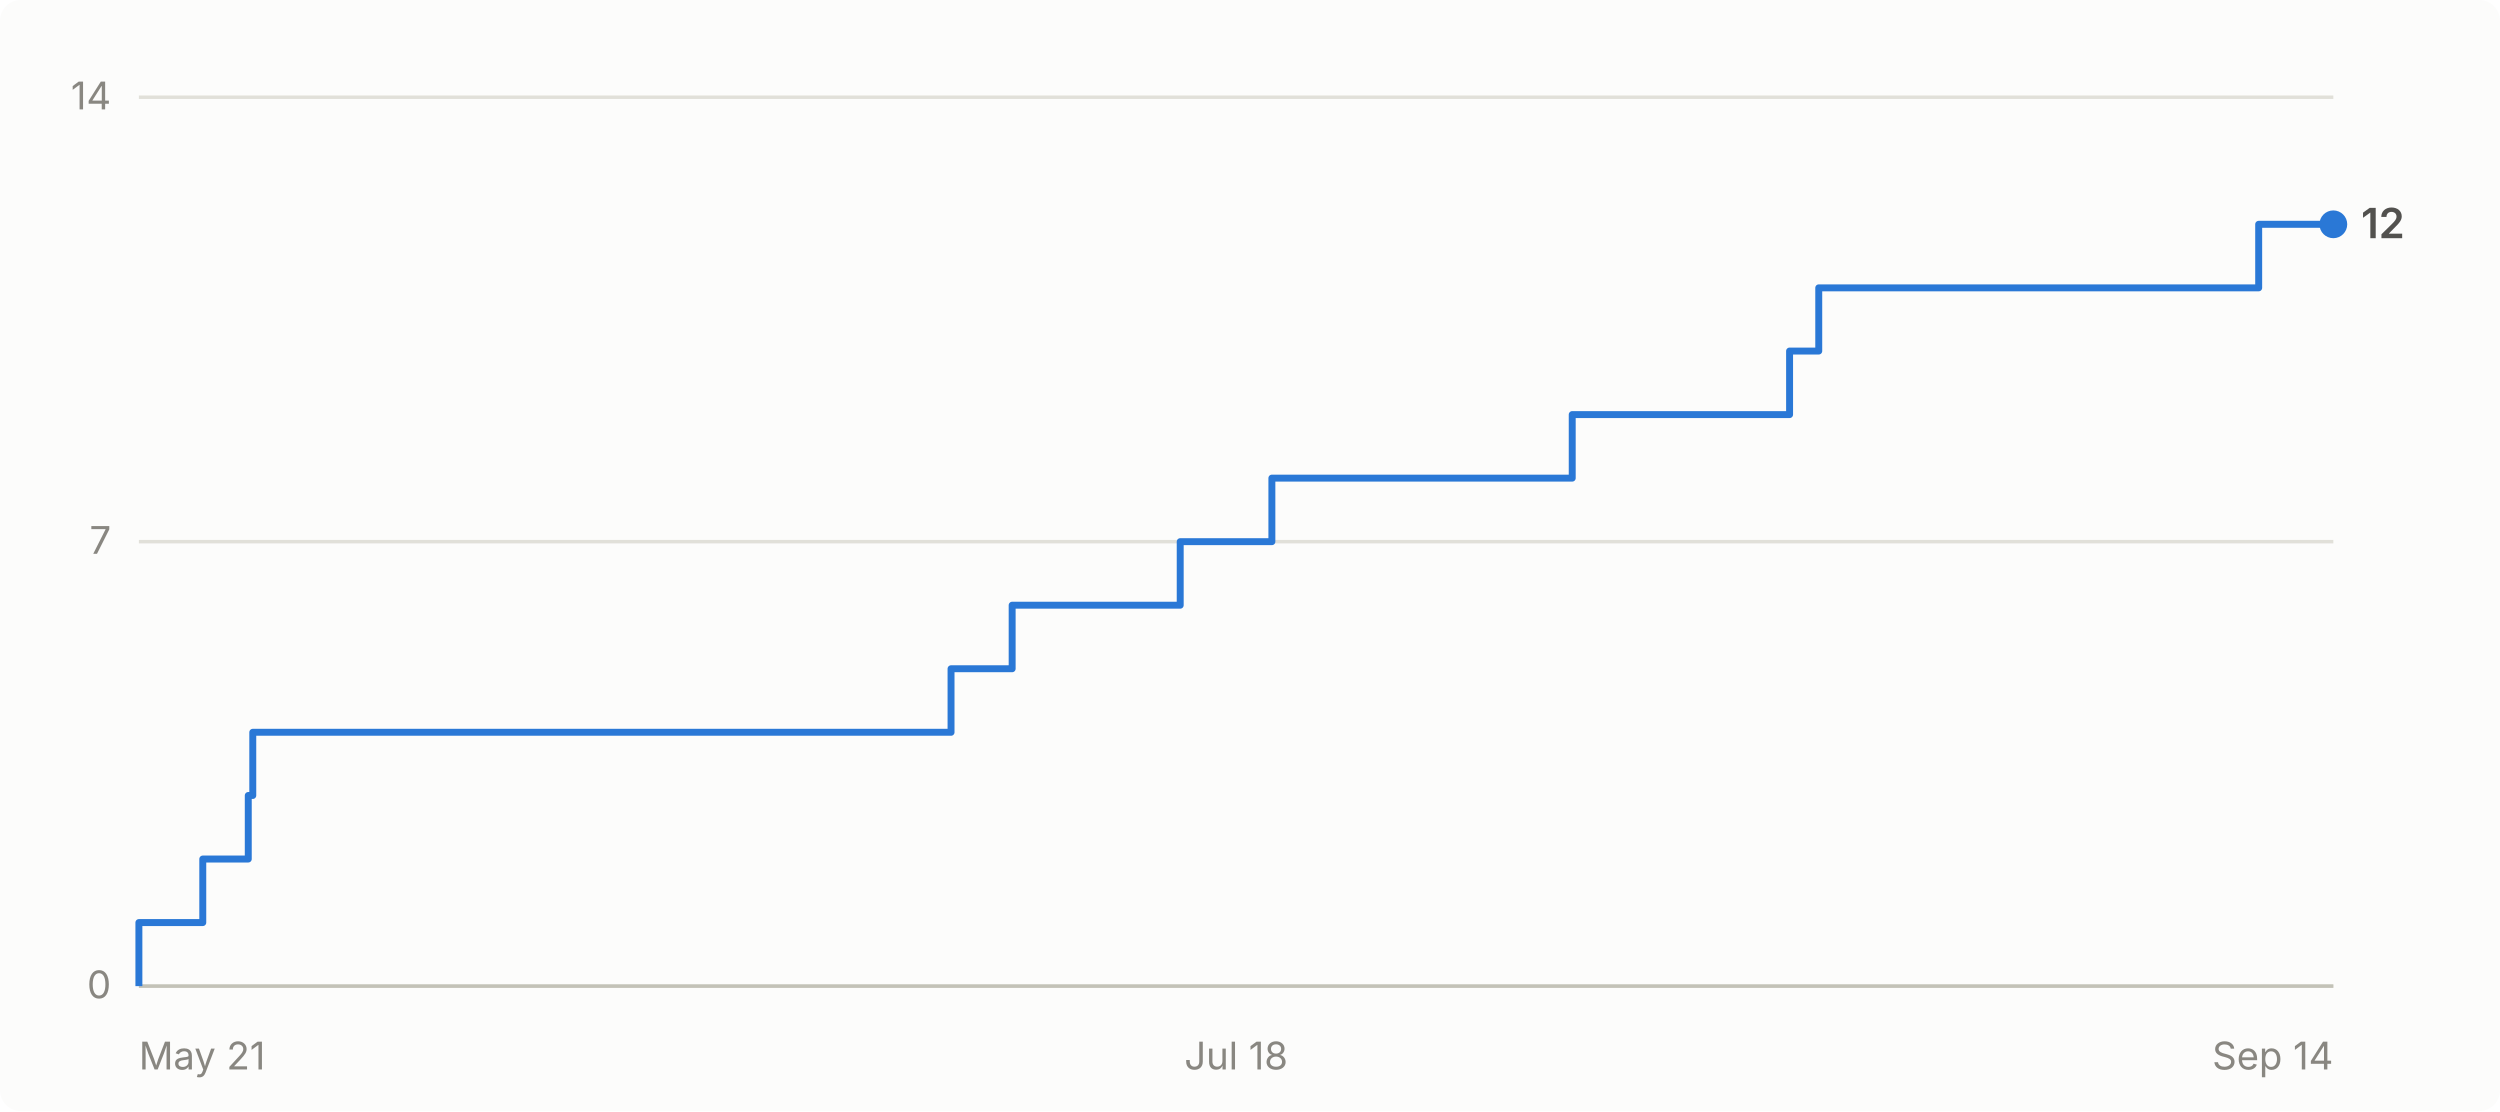
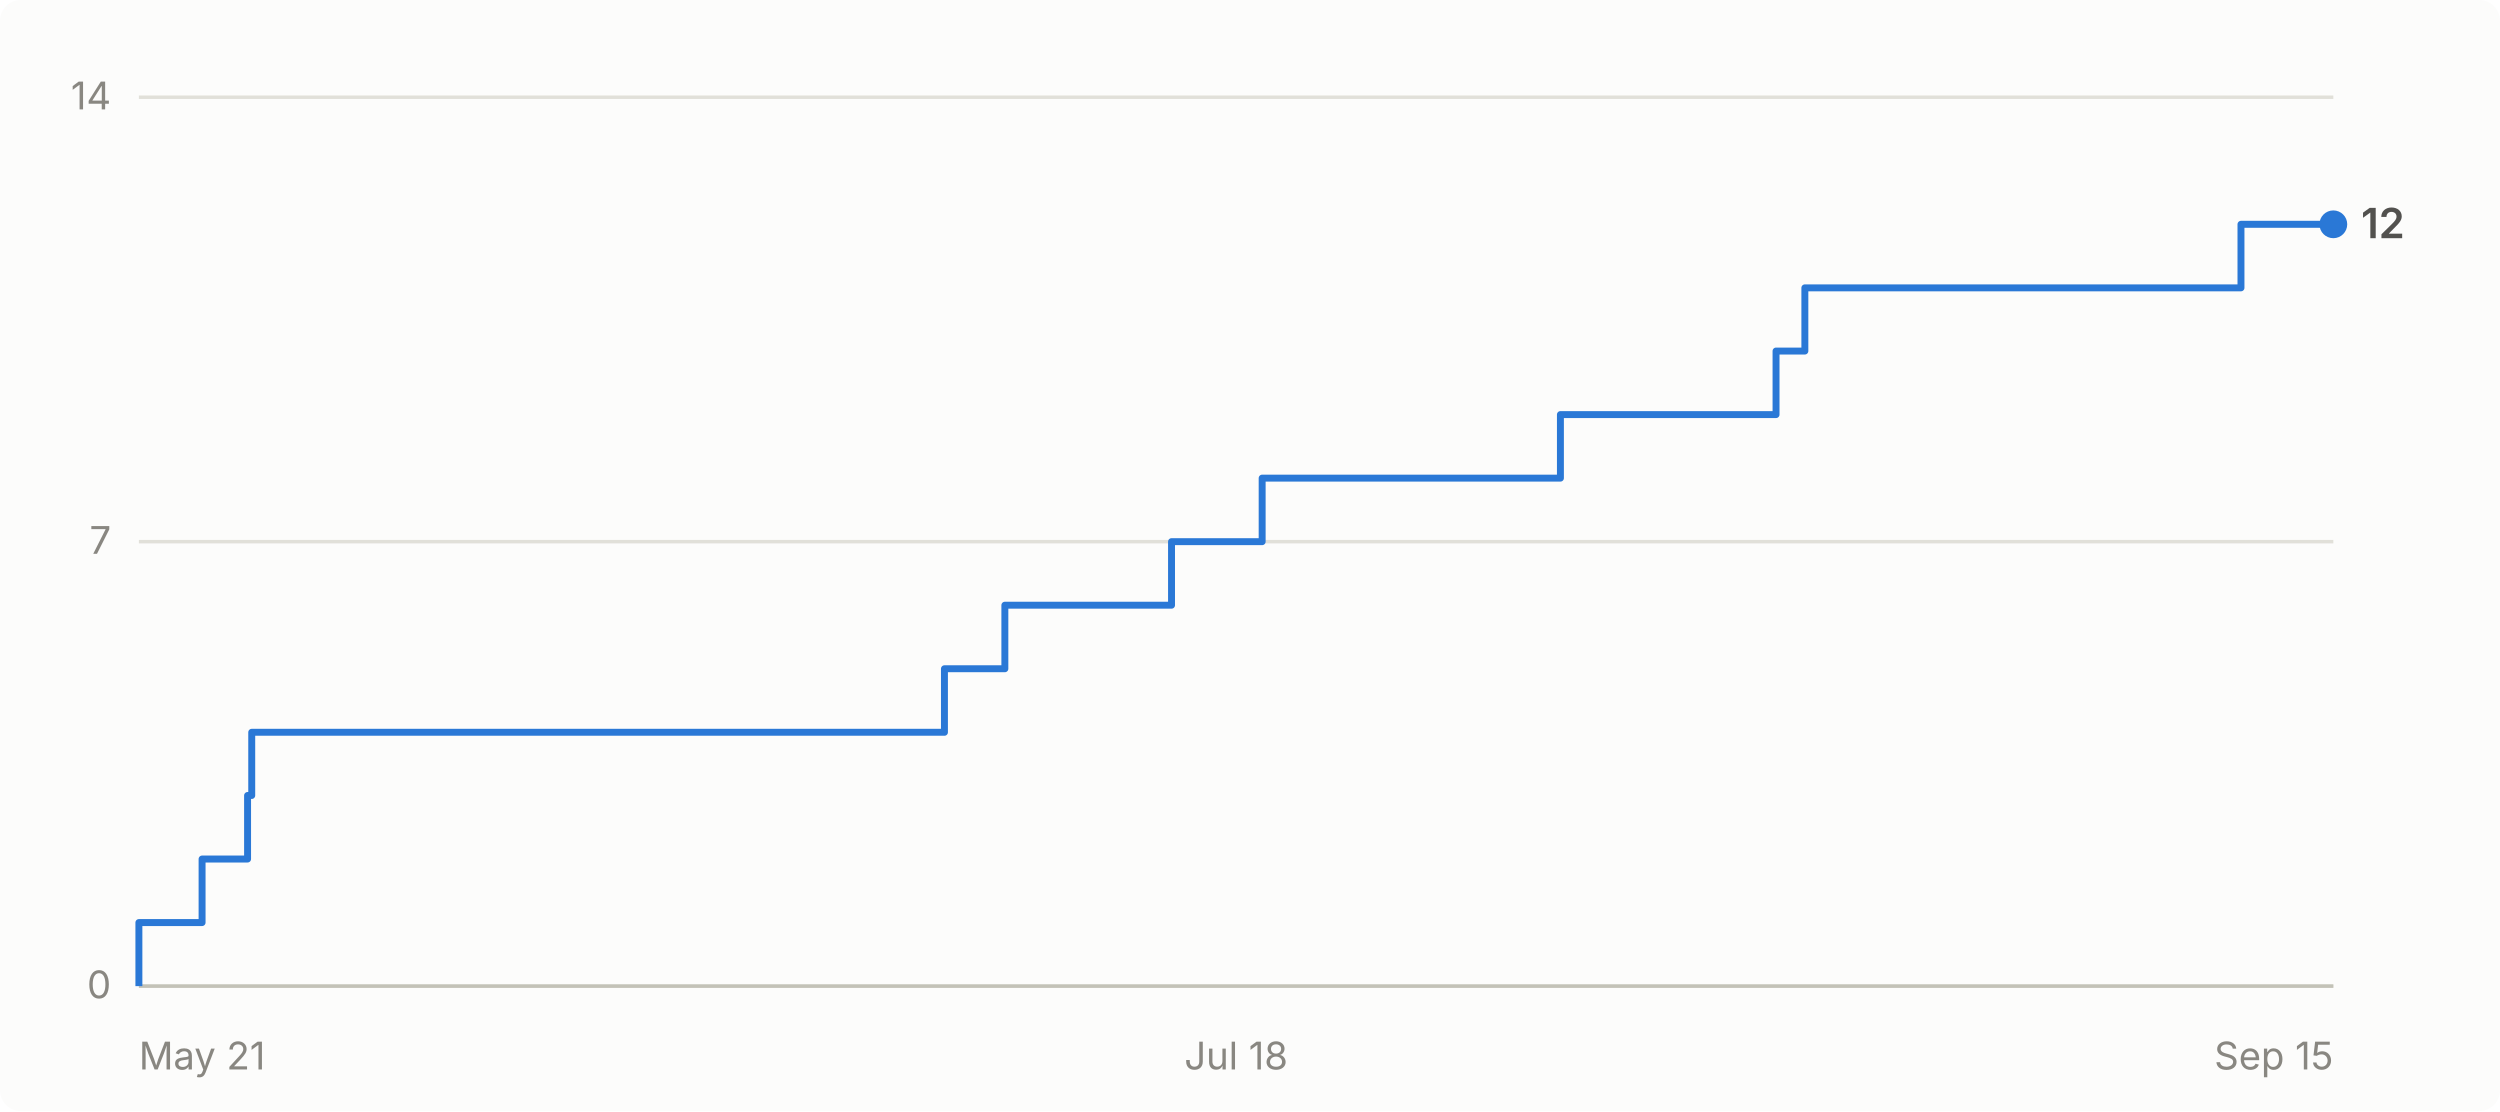
- <svg xmlns="http://www.w3.org/2000/svg" viewBox="0 0 720 320" width="720" height="320" role="img" aria-label="Cumulative GitHub stars for abhiunix/AgentHarbor: 12 as of Sep 14">
+ <svg xmlns="http://www.w3.org/2000/svg" viewBox="0 0 720 320" width="720" height="320" role="img" aria-label="Cumulative GitHub stars for abhiunix/AgentHarbor: 12 as of Sep 15">
  <rect width="720" height="320" fill="#fcfcfb" rx="6" />
  <g font-family="system-ui, -apple-system, 'Segoe UI', sans-serif">
    <line x1="40" y1="284.0" x2="672" y2="284.0" stroke="#e1e0d9" stroke-width="1" />
    <text x="32" y="287.5" text-anchor="end" fill="#898781" font-size="11">0</text>
    <line x1="40" y1="156.0" x2="672" y2="156.0" stroke="#e1e0d9" stroke-width="1" />
    <text x="32" y="159.5" text-anchor="end" fill="#898781" font-size="11">7</text>
    <line x1="40" y1="28.0" x2="672" y2="28.0" stroke="#e1e0d9" stroke-width="1" />
    <text x="32" y="31.5" text-anchor="end" fill="#898781" font-size="11">14</text>
    <line x1="40" y1="284" x2="672" y2="284" stroke="#c3c2b7" stroke-width="1" />
    <text x="40.0" y="308" text-anchor="start" fill="#898781" font-size="11">May 21</text>
    <text x="356.0" y="308" text-anchor="middle" fill="#898781" font-size="11">Jul 18</text>
-     <text x="672.0" y="308" text-anchor="end" fill="#898781" font-size="11">Sep 14</text>
-     <path d="M 40.0 284.0 L 40.0 284.0 L 40.0 265.7 L 58.4 265.7 L 58.4 247.4 L 71.5 247.4 L 71.5 229.1 L 72.8 229.1 L 72.8 210.9 L 273.9 210.9 L 273.9 192.6 L 291.5 192.6 L 291.5 174.3 L 339.9 174.3 L 339.9 156.0 L 366.3 156.0 L 366.3 137.7 L 452.8 137.7 L 452.8 119.4 L 515.4 119.4 L 515.4 101.1 L 523.8 101.1 L 523.8 82.9 L 650.5 82.9 L 650.5 64.6 L 672.0 64.6" fill="none" stroke="#2a78d6" stroke-width="2" stroke-linejoin="round" />
+     <text x="672.0" y="308" text-anchor="end" fill="#898781" font-size="11">Sep 15</text>
+     <path d="M 40.0 284.0 L 40.0 284.0 L 40.0 265.7 L 58.2 265.7 L 58.2 247.4 L 71.3 247.4 L 71.3 229.1 L 72.5 229.1 L 72.5 210.9 L 272.0 210.9 L 272.0 192.6 L 289.4 192.6 L 289.4 174.3 L 337.4 174.3 L 337.4 156.0 L 363.5 156.0 L 363.5 137.7 L 449.4 137.7 L 449.4 119.4 L 511.5 119.4 L 511.5 101.1 L 519.8 101.1 L 519.8 82.9 L 645.4 82.9 L 645.4 64.6 L 672.0 64.6" fill="none" stroke="#2a78d6" stroke-width="2" stroke-linejoin="round" />
    <circle cx="672.0" cy="64.6" r="4" fill="#2a78d6" />
    <text x="680.0" y="68.6" fill="#52514e" font-size="12" font-weight="600">12</text>
  </g>
</svg>
